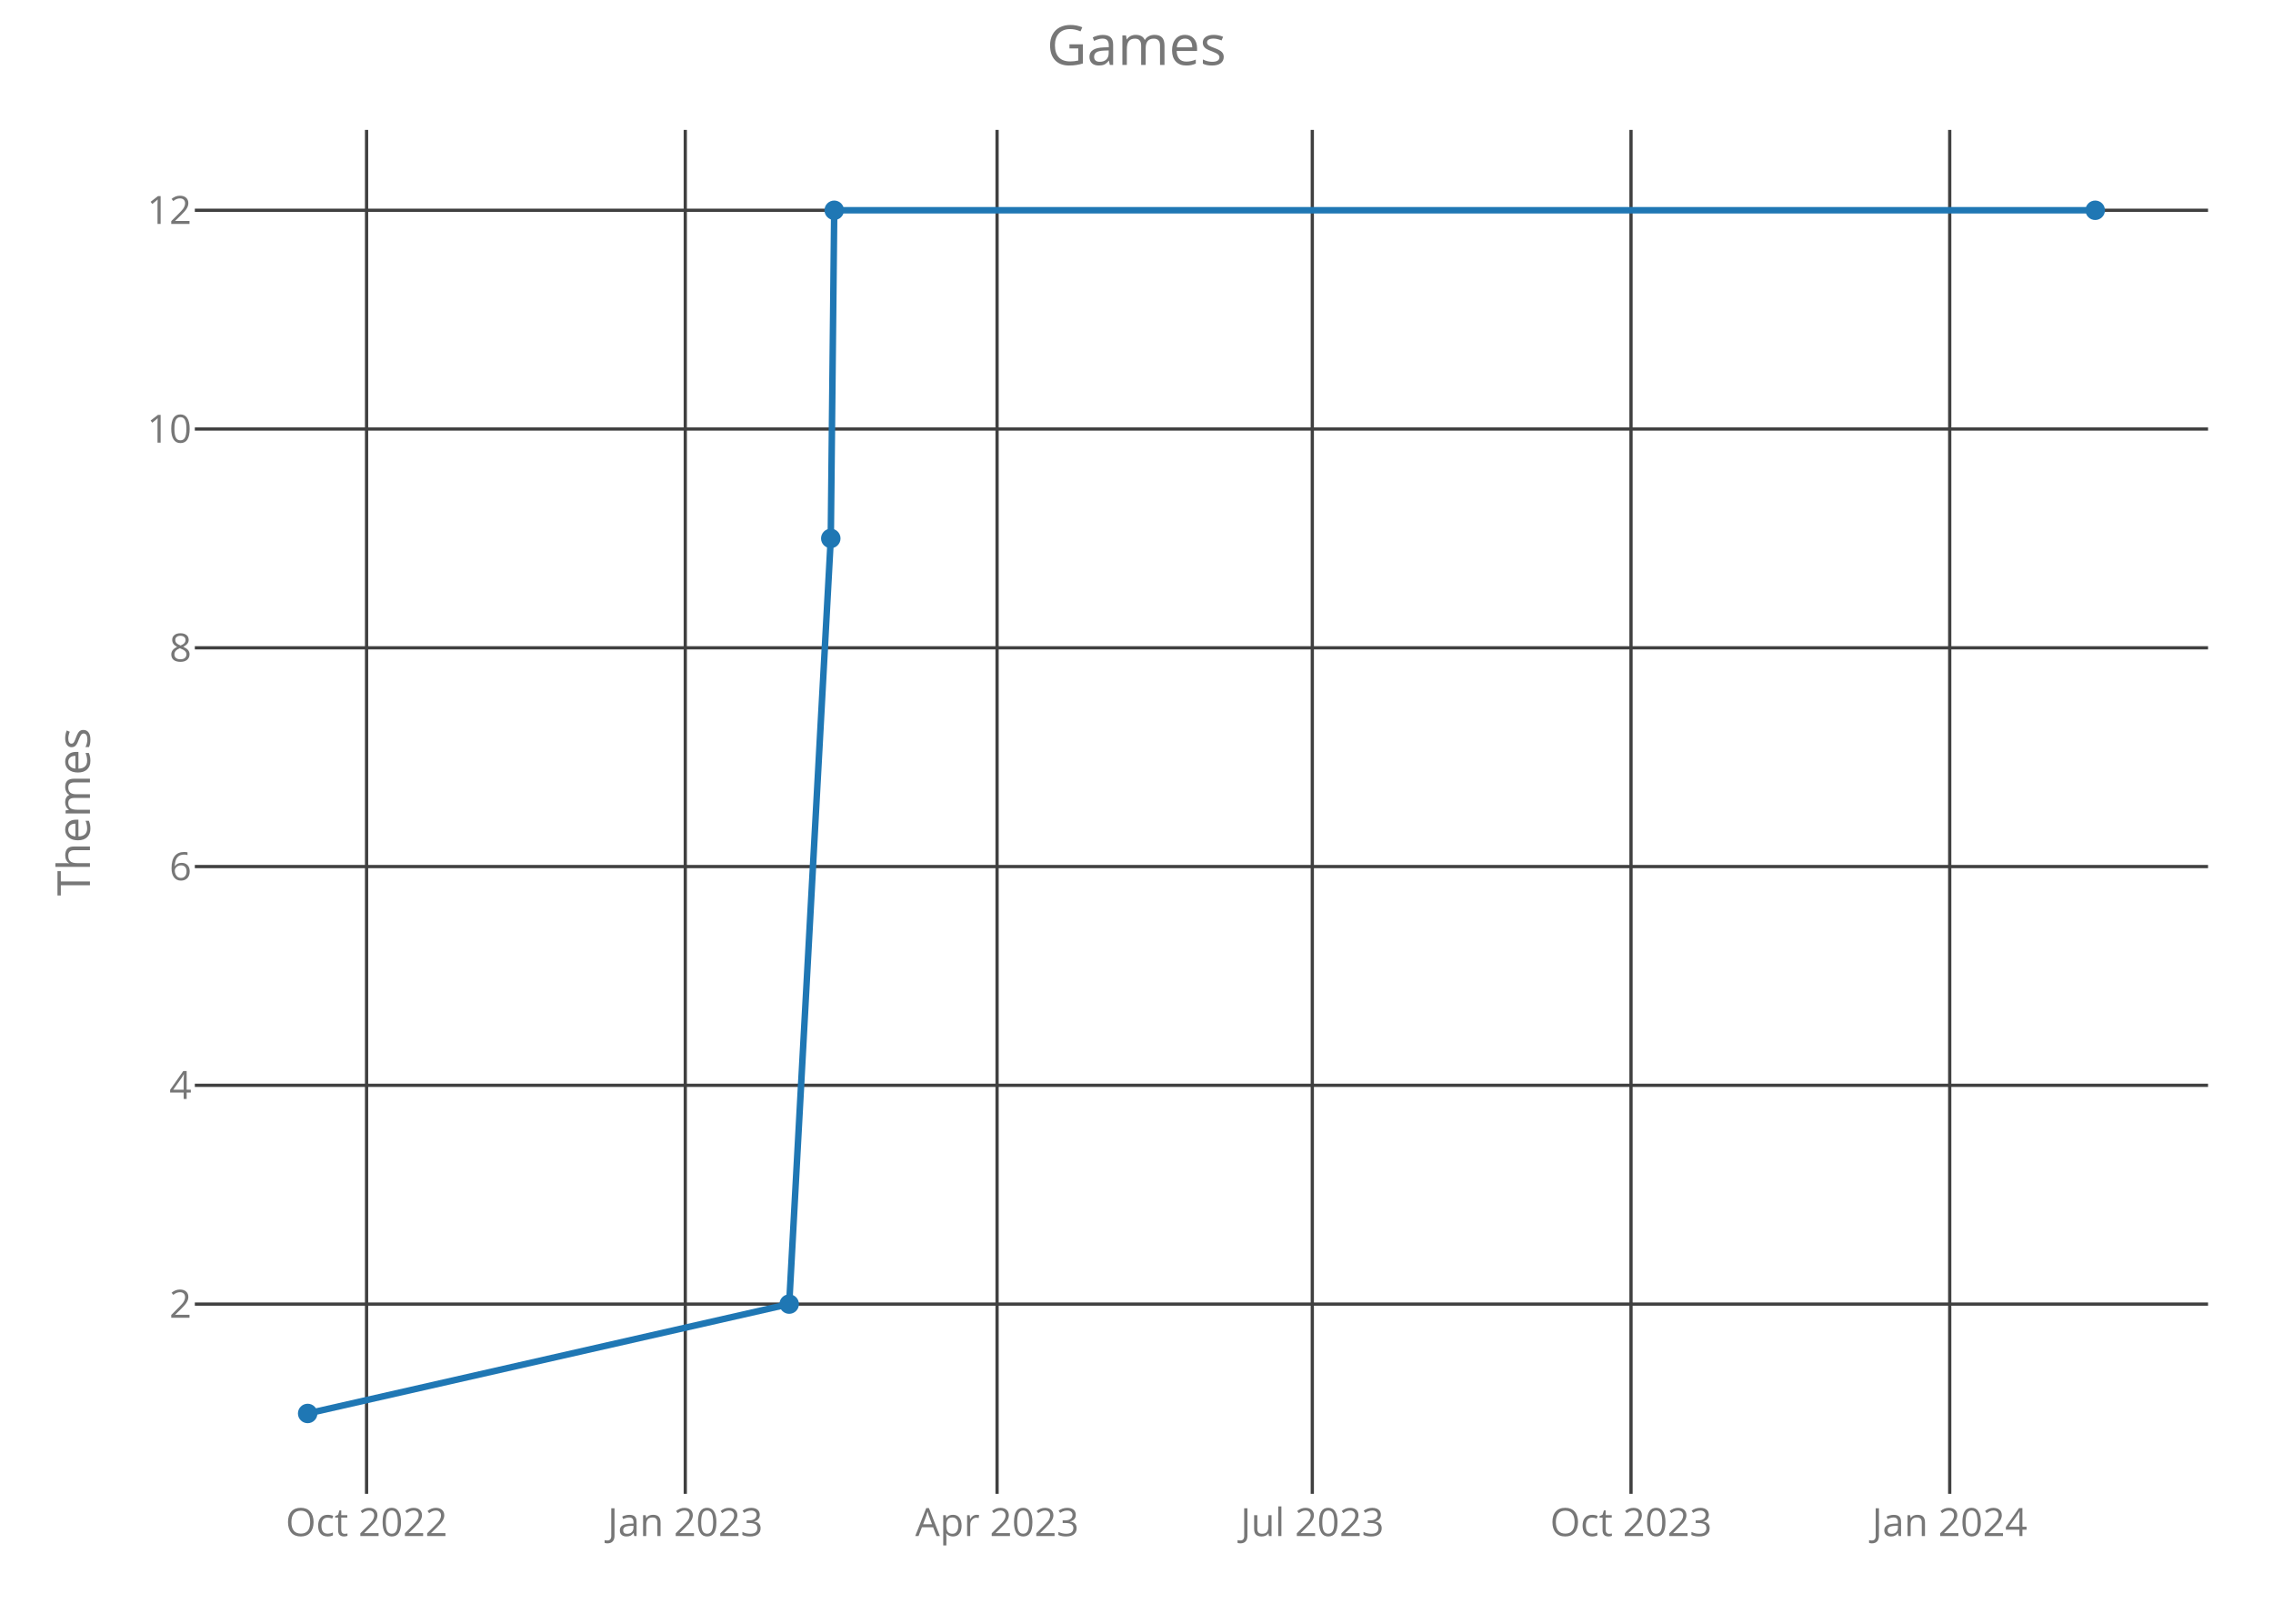
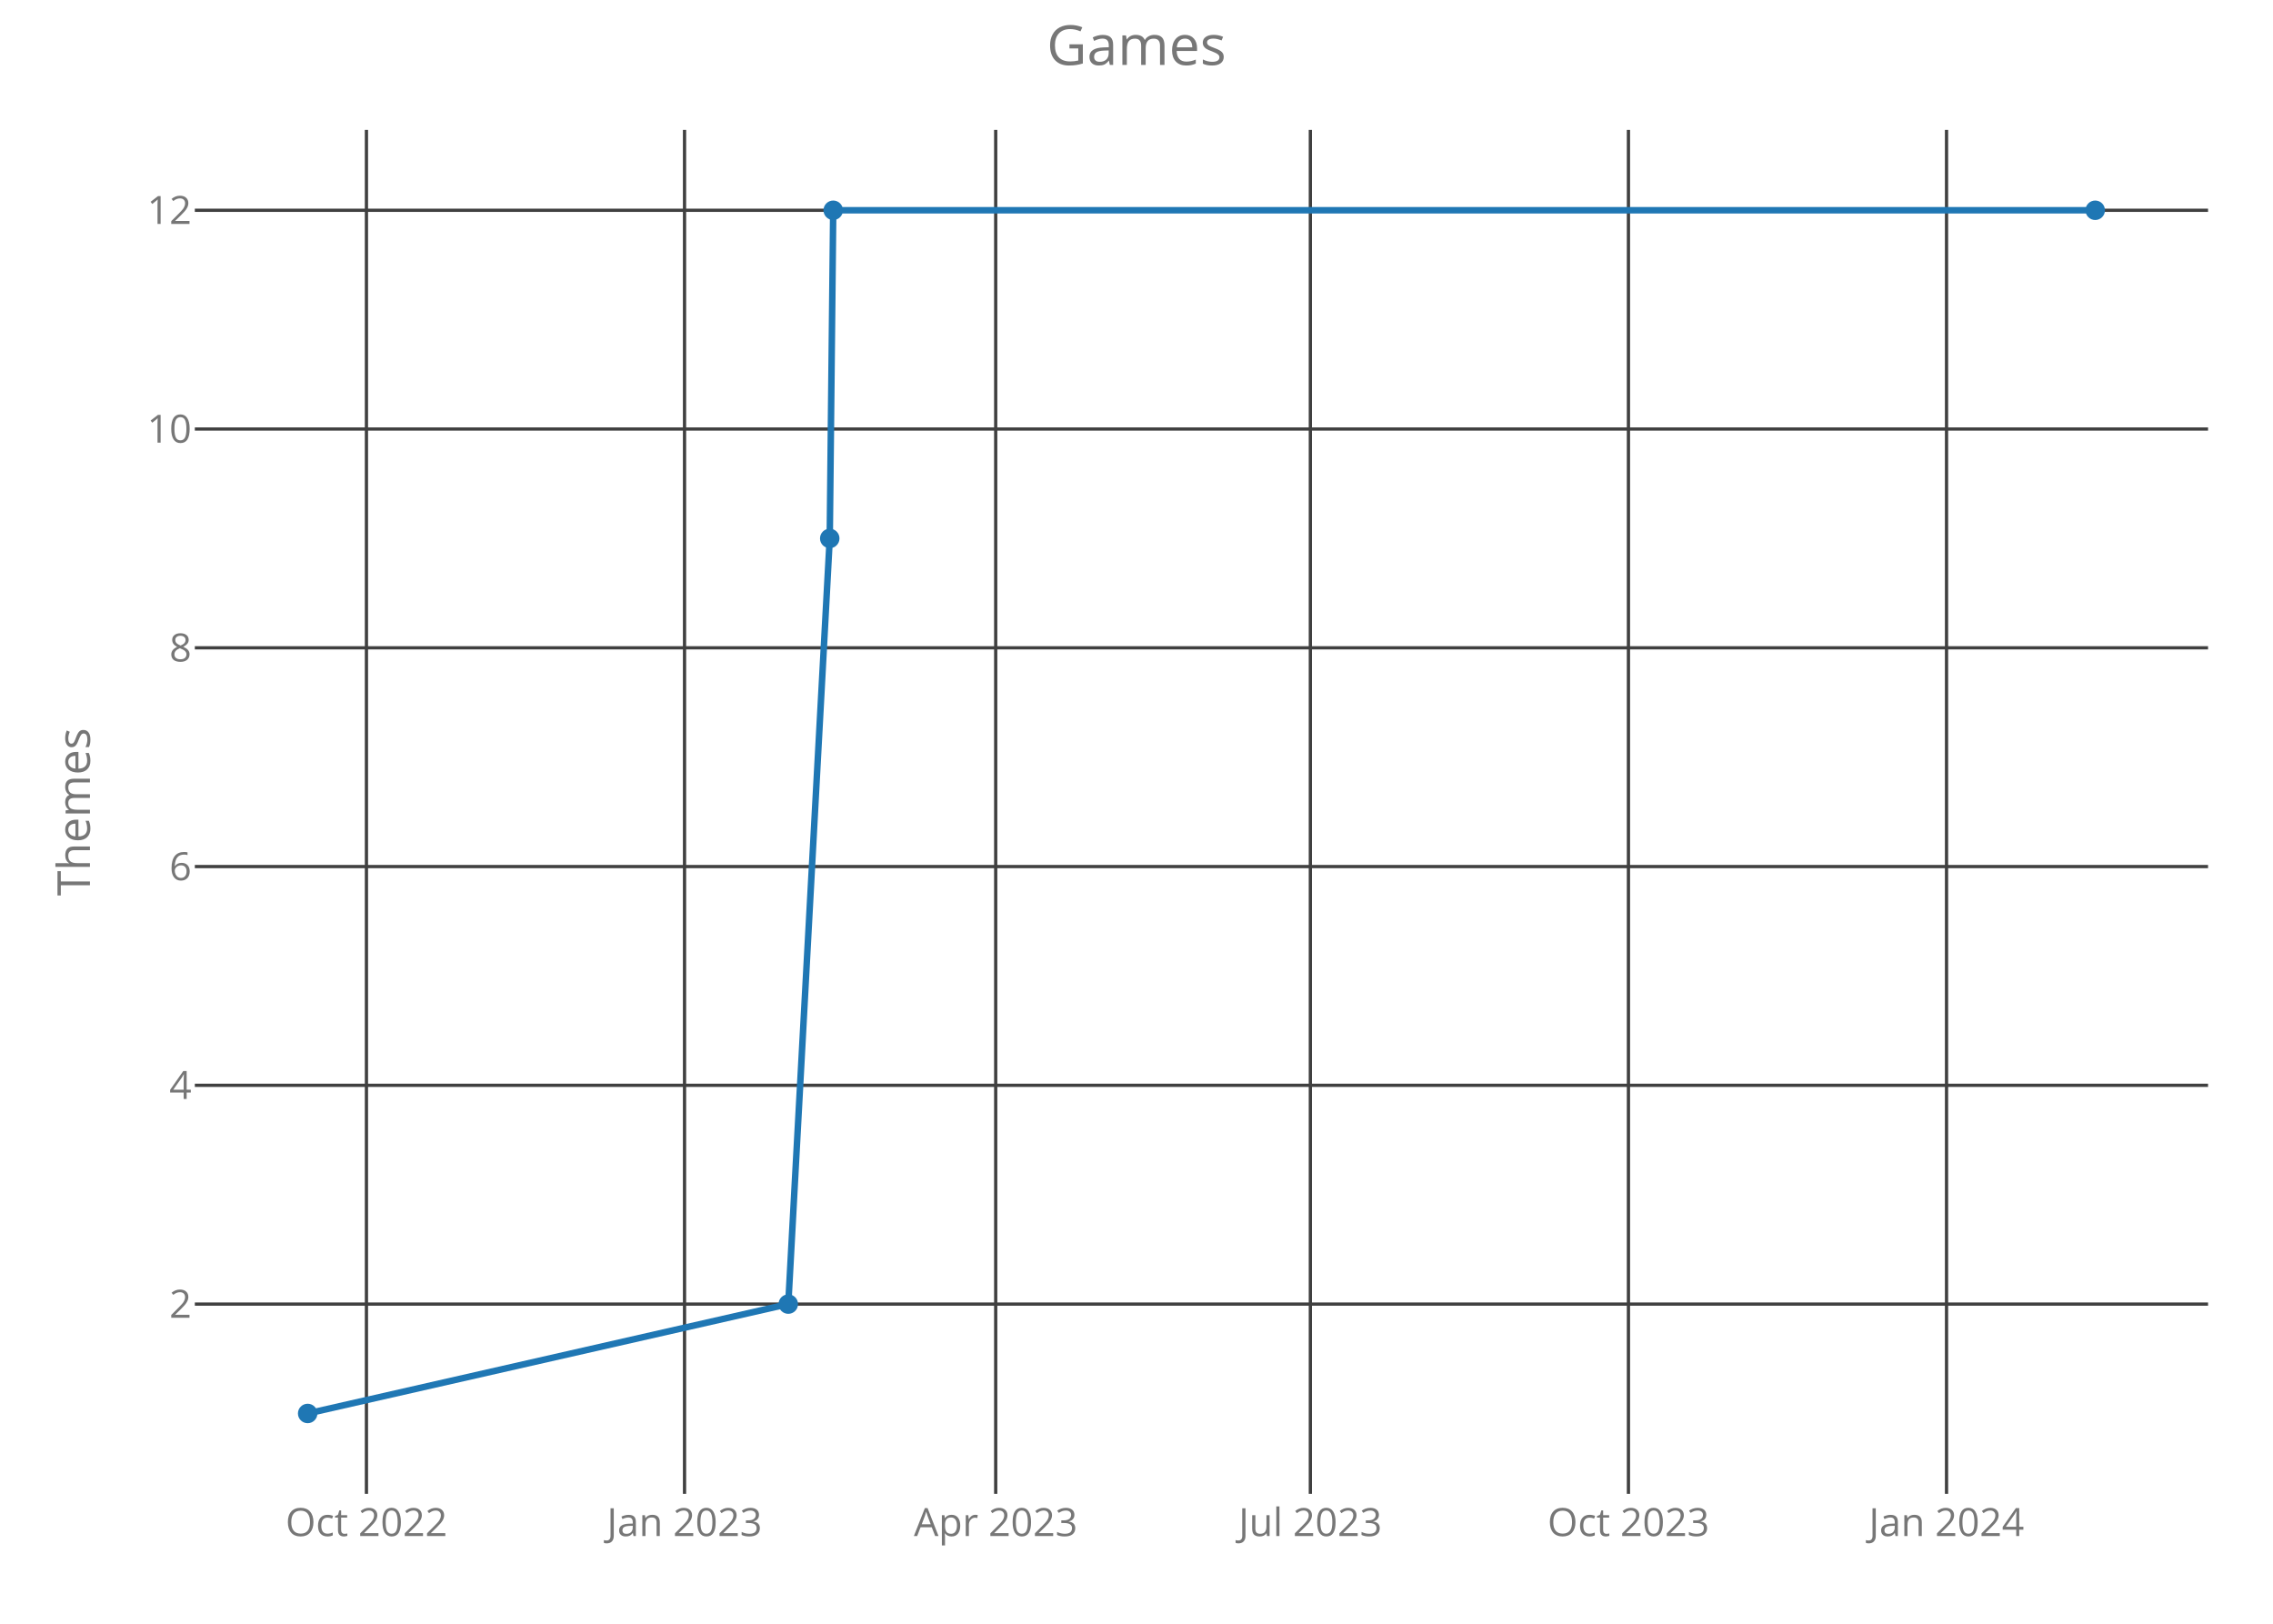
<svg xmlns="http://www.w3.org/2000/svg" class="main-svg" width="700" height="500" style="" viewBox="0 0 700 500">
  <rect x="0" y="0" width="700" height="500" style="fill: rgb(0, 0, 0); fill-opacity: 0;" />
-   <defs id="defs-b4269c">
+   <defs id="defs-4d4e61">
    <g class="clips">
-       <clipPath id="clipb4269cxyplot" class="plotclip">
+       <clipPath id="clip4d4e61xyplot" class="plotclip">
        <rect width="620" height="420" />
      </clipPath>
-       <clipPath class="axesclip" id="clipb4269cx">
+       <clipPath class="axesclip" id="clip4d4e61x">
        <rect x="60" y="0" width="620" height="500" />
      </clipPath>
-       <clipPath class="axesclip" id="clipb4269cy">
+       <clipPath class="axesclip" id="clip4d4e61y">
        <rect x="0" y="40" width="700" height="420" />
      </clipPath>
-       <clipPath class="axesclip" id="clipb4269cxy">
+       <clipPath class="axesclip" id="clip4d4e61xy">
        <rect x="60" y="40" width="620" height="420" />
      </clipPath>
    </g>
    <g class="gradients" />
  </defs>
  <g class="bglayer">
    <rect class="bg" x="60" y="40" width="620" height="420" style="fill: rgb(0, 0, 0); fill-opacity: 0; stroke-width: 0;" />
  </g>
  <g class="layer-below">
    <g class="imagelayer" />
    <g class="shapelayer" />
  </g>
  <g class="cartesianlayer">
    <g class="subplot xy">
      <g class="layer-subplot">
        <g class="shapelayer" />
        <g class="imagelayer" />
      </g>
      <g class="gridlayer">
        <g class="x">
-           <path class="xgrid crisp" transform="translate(112.89,0)" d="M0,40v420" style="stroke: rgb(64, 64, 64); stroke-opacity: 1; stroke-width: 1px;" />
-           <path class="xgrid crisp" transform="translate(211.04,0)" d="M0,40v420" style="stroke: rgb(64, 64, 64); stroke-opacity: 1; stroke-width: 1px;" />
-           <path class="xgrid crisp" transform="translate(307.06,0)" d="M0,40v420" style="stroke: rgb(64, 64, 64); stroke-opacity: 1; stroke-width: 1px;" />
-           <path class="xgrid crisp" transform="translate(404.14,0)" d="M0,40v420" style="stroke: rgb(64, 64, 64); stroke-opacity: 1; stroke-width: 1px;" />
-           <path class="xgrid crisp" transform="translate(502.29,0)" d="M0,40v420" style="stroke: rgb(64, 64, 64); stroke-opacity: 1; stroke-width: 1px;" />
-           <path class="xgrid crisp" transform="translate(600.44,0)" d="M0,40v420" style="stroke: rgb(64, 64, 64); stroke-opacity: 1; stroke-width: 1px;" />
+           <path class="xgrid crisp" transform="translate(112.85,0)" d="M0,40v420" style="stroke: rgb(64, 64, 64); stroke-opacity: 1; stroke-width: 1px;" />
+           <path class="xgrid crisp" transform="translate(210.81,0)" d="M0,40v420" style="stroke: rgb(64, 64, 64); stroke-opacity: 1; stroke-width: 1px;" />
+           <path class="xgrid crisp" transform="translate(306.64,0)" d="M0,40v420" style="stroke: rgb(64, 64, 64); stroke-opacity: 1; stroke-width: 1px;" />
+           <path class="xgrid crisp" transform="translate(403.54,0)" d="M0,40v420" style="stroke: rgb(64, 64, 64); stroke-opacity: 1; stroke-width: 1px;" />
+           <path class="xgrid crisp" transform="translate(501.5,0)" d="M0,40v420" style="stroke: rgb(64, 64, 64); stroke-opacity: 1; stroke-width: 1px;" />
+           <path class="xgrid crisp" transform="translate(599.46,0)" d="M0,40v420" style="stroke: rgb(64, 64, 64); stroke-opacity: 1; stroke-width: 1px;" />
        </g>
        <g class="y">
          <path class="ygrid crisp" transform="translate(0,401.57)" d="M60,0h620" style="stroke: rgb(64, 64, 64); stroke-opacity: 1; stroke-width: 1px;" />
          <path class="ygrid crisp" transform="translate(0,334.2)" d="M60,0h620" style="stroke: rgb(64, 64, 64); stroke-opacity: 1; stroke-width: 1px;" />
          <path class="ygrid crisp" transform="translate(0,266.84)" d="M60,0h620" style="stroke: rgb(64, 64, 64); stroke-opacity: 1; stroke-width: 1px;" />
          <path class="ygrid crisp" transform="translate(0,199.48)" d="M60,0h620" style="stroke: rgb(64, 64, 64); stroke-opacity: 1; stroke-width: 1px;" />
          <path class="ygrid crisp" transform="translate(0,132.11)" d="M60,0h620" style="stroke: rgb(64, 64, 64); stroke-opacity: 1; stroke-width: 1px;" />
          <path class="ygrid crisp" transform="translate(0,64.75)" d="M60,0h620" style="stroke: rgb(64, 64, 64); stroke-opacity: 1; stroke-width: 1px;" />
        </g>
      </g>
      <g class="zerolinelayer" />
      <path class="xlines-below crisp" d="M0,0" style="fill: none;" />
      <path class="ylines-below crisp" d="M0,0" style="fill: none;" />
      <g class="overlines-below" />
      <g class="xaxislayer-below">
        <g class="xtick">
-           <text text-anchor="middle" x="0" y="473" transform="translate(112.89,0)" style="font-family: 'Open Sans'; font-size: 12px; fill: rgb(119, 119, 119); fill-opacity: 1; white-space: pre;">Oct 2022</text>
+           <text text-anchor="middle" x="0" y="473" transform="translate(112.85,0)" style="font-family: 'Open Sans'; font-size: 12px; fill: rgb(119, 119, 119); fill-opacity: 1; white-space: pre;">Oct 2022</text>
        </g>
        <g class="xtick">
-           <text text-anchor="middle" x="0" y="473" transform="translate(211.04,0)" style="font-family: 'Open Sans'; font-size: 12px; fill: rgb(119, 119, 119); fill-opacity: 1; white-space: pre;">Jan 2023</text>
+           <text text-anchor="middle" x="0" y="473" transform="translate(210.81,0)" style="font-family: 'Open Sans'; font-size: 12px; fill: rgb(119, 119, 119); fill-opacity: 1; white-space: pre;">Jan 2023</text>
        </g>
        <g class="xtick">
-           <text text-anchor="middle" x="0" y="473" transform="translate(307.06,0)" style="font-family: 'Open Sans'; font-size: 12px; fill: rgb(119, 119, 119); fill-opacity: 1; white-space: pre;">Apr 2023</text>
+           <text text-anchor="middle" x="0" y="473" transform="translate(306.64,0)" style="font-family: 'Open Sans'; font-size: 12px; fill: rgb(119, 119, 119); fill-opacity: 1; white-space: pre;">Apr 2023</text>
        </g>
        <g class="xtick">
-           <text text-anchor="middle" x="0" y="473" transform="translate(404.14,0)" style="font-family: 'Open Sans'; font-size: 12px; fill: rgb(119, 119, 119); fill-opacity: 1; white-space: pre;">Jul 2023</text>
+           <text text-anchor="middle" x="0" y="473" transform="translate(403.54,0)" style="font-family: 'Open Sans'; font-size: 12px; fill: rgb(119, 119, 119); fill-opacity: 1; white-space: pre;">Jul 2023</text>
        </g>
        <g class="xtick">
-           <text text-anchor="middle" x="0" y="473" transform="translate(502.29,0)" style="font-family: 'Open Sans'; font-size: 12px; fill: rgb(119, 119, 119); fill-opacity: 1; white-space: pre;">Oct 2023</text>
+           <text text-anchor="middle" x="0" y="473" transform="translate(501.5,0)" style="font-family: 'Open Sans'; font-size: 12px; fill: rgb(119, 119, 119); fill-opacity: 1; white-space: pre;">Oct 2023</text>
        </g>
        <g class="xtick">
-           <text text-anchor="middle" x="0" y="473" transform="translate(600.44,0)" style="font-family: 'Open Sans'; font-size: 12px; fill: rgb(119, 119, 119); fill-opacity: 1; white-space: pre;">Jan 2024</text>
+           <text text-anchor="middle" x="0" y="473" transform="translate(599.46,0)" style="font-family: 'Open Sans'; font-size: 12px; fill: rgb(119, 119, 119); fill-opacity: 1; white-space: pre;">Jan 2024</text>
        </g>
      </g>
      <g class="yaxislayer-below">
        <g class="ytick">
          <text text-anchor="end" x="59" y="4.2" transform="translate(0,401.57)" style="font-family: 'Open Sans'; font-size: 12px; fill: rgb(119, 119, 119); fill-opacity: 1; white-space: pre;">2</text>
        </g>
        <g class="ytick">
          <text text-anchor="end" x="59" y="4.2" transform="translate(0,334.2)" style="font-family: 'Open Sans'; font-size: 12px; fill: rgb(119, 119, 119); fill-opacity: 1; white-space: pre;">4</text>
        </g>
        <g class="ytick">
          <text text-anchor="end" x="59" y="4.2" transform="translate(0,266.84)" style="font-family: 'Open Sans'; font-size: 12px; fill: rgb(119, 119, 119); fill-opacity: 1; white-space: pre;">6</text>
        </g>
        <g class="ytick">
          <text text-anchor="end" x="59" y="4.2" transform="translate(0,199.48)" style="font-family: 'Open Sans'; font-size: 12px; fill: rgb(119, 119, 119); fill-opacity: 1; white-space: pre;">8</text>
        </g>
        <g class="ytick">
          <text text-anchor="end" x="59" y="4.2" transform="translate(0,132.11)" style="font-family: 'Open Sans'; font-size: 12px; fill: rgb(119, 119, 119); fill-opacity: 1; white-space: pre;">10</text>
        </g>
        <g class="ytick">
          <text text-anchor="end" x="59" y="4.2" transform="translate(0,64.75)" style="font-family: 'Open Sans'; font-size: 12px; fill: rgb(119, 119, 119); fill-opacity: 1; white-space: pre;">12</text>
        </g>
      </g>
      <g class="overaxes-below" />
-       <g class="plot" transform="translate(60,40)" clip-path="url('#clipb4269cxyplot')">
+       <g class="plot" transform="translate(60,40)" clip-path="url('#clip4d4e61xyplot')">
        <g class="scatterlayer mlayer">
-           <g class="trace scatter trace534681" style="stroke-miterlimit: 2; opacity: 1;">
+           <g class="trace scatter trace5b5a20" style="stroke-miterlimit: 2; opacity: 1;">
            <g class="fills" />
            <g class="errorbars" />
            <g class="lines">
-               <path class="js-line" d="M34.75,395.25L183.04,361.57L195.85,125.8L196.91,24.75L585.25,24.75" style="vector-effect: non-scaling-stroke; fill: none; stroke: rgb(31, 119, 180); stroke-opacity: 1; stroke-width: 2px; opacity: 1;" />
+               <path class="js-line" d="M34.75,395.25L182.76,361.57L195.53,125.8L196.6,24.75L585.25,24.75" style="vector-effect: non-scaling-stroke; fill: none; stroke: rgb(31, 119, 180); stroke-opacity: 1; stroke-width: 2px; opacity: 1;" />
            </g>
            <g class="points">
              <path class="point" transform="translate(34.75,395.25)" d="M3,0A3,3 0 1,1 0,-3A3,3 0 0,1 3,0Z" style="opacity: 1; stroke-width: 0px; fill: rgb(31, 119, 180); fill-opacity: 1;" />
-               <path class="point" transform="translate(183.04,361.57)" d="M3,0A3,3 0 1,1 0,-3A3,3 0 0,1 3,0Z" style="opacity: 1; stroke-width: 0px; fill: rgb(31, 119, 180); fill-opacity: 1;" />
-               <path class="point" transform="translate(195.85,125.8)" d="M3,0A3,3 0 1,1 0,-3A3,3 0 0,1 3,0Z" style="opacity: 1; stroke-width: 0px; fill: rgb(31, 119, 180); fill-opacity: 1;" />
-               <path class="point" transform="translate(196.91,24.75)" d="M3,0A3,3 0 1,1 0,-3A3,3 0 0,1 3,0Z" style="opacity: 1; stroke-width: 0px; fill: rgb(31, 119, 180); fill-opacity: 1;" />
+               <path class="point" transform="translate(182.76,361.57)" d="M3,0A3,3 0 1,1 0,-3A3,3 0 0,1 3,0Z" style="opacity: 1; stroke-width: 0px; fill: rgb(31, 119, 180); fill-opacity: 1;" />
+               <path class="point" transform="translate(195.53,125.8)" d="M3,0A3,3 0 1,1 0,-3A3,3 0 0,1 3,0Z" style="opacity: 1; stroke-width: 0px; fill: rgb(31, 119, 180); fill-opacity: 1;" />
+               <path class="point" transform="translate(196.6,24.75)" d="M3,0A3,3 0 1,1 0,-3A3,3 0 0,1 3,0Z" style="opacity: 1; stroke-width: 0px; fill: rgb(31, 119, 180); fill-opacity: 1;" />
              <path class="point" transform="translate(585.25,24.75)" d="M3,0A3,3 0 1,1 0,-3A3,3 0 0,1 3,0Z" style="opacity: 1; stroke-width: 0px; fill: rgb(31, 119, 180); fill-opacity: 1;" />
            </g>
            <g class="text" />
          </g>
        </g>
      </g>
      <g class="overplot" />
      <path class="xlines-above" />
      <path class="ylines-above" />
      <g class="overlines-above" />
      <g class="xaxislayer-above" />
      <g class="yaxislayer-above" />
      <g class="overaxes-above" />
    </g>
  </g>
  <g class="polarlayer" />
  <g class="ternarylayer" />
  <g class="geolayer" />
  <g class="funnelarealayer" />
  <g class="pielayer" />
  <g class="treemaplayer" />
  <g class="sunburstlayer" />
  <g class="glimages" />
-   <defs id="topdefs-b4269c">
+   <defs id="topdefs-4d4e61">
    <g class="clips" />
  </defs>
  <g class="layer-above">
    <g class="imagelayer" />
    <g class="shapelayer" />
  </g>
  <g class="infolayer">
    <g class="g-gtitle">
      <text class="gtitle" x="350" y="20" text-anchor="middle" dy="0em" style="font-family: 'Open Sans'; font-size: 17px; fill: rgb(119, 119, 119); opacity: 1; font-weight: normal; white-space: pre;">Games</text>
    </g>
    <g class="g-xtitle" />
    <g class="g-ytitle">
      <text class="ytitle" transform="rotate(-90,27.7,250)" x="27.7" y="250" text-anchor="middle" style="font-family: 'Open Sans'; font-size: 14px; fill: rgb(119, 119, 119); opacity: 1; font-weight: normal; white-space: pre;">Themes</text>
    </g>
  </g>
</svg>
